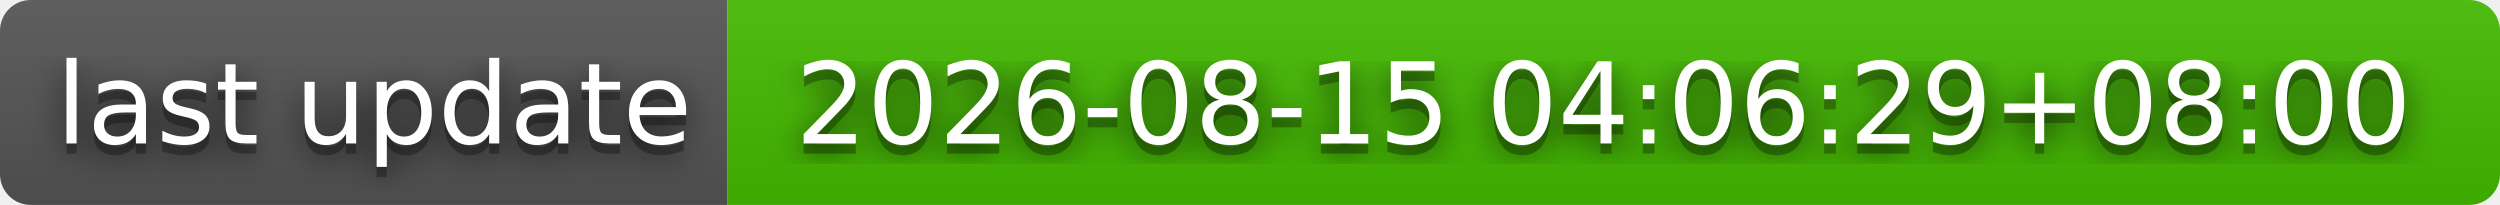
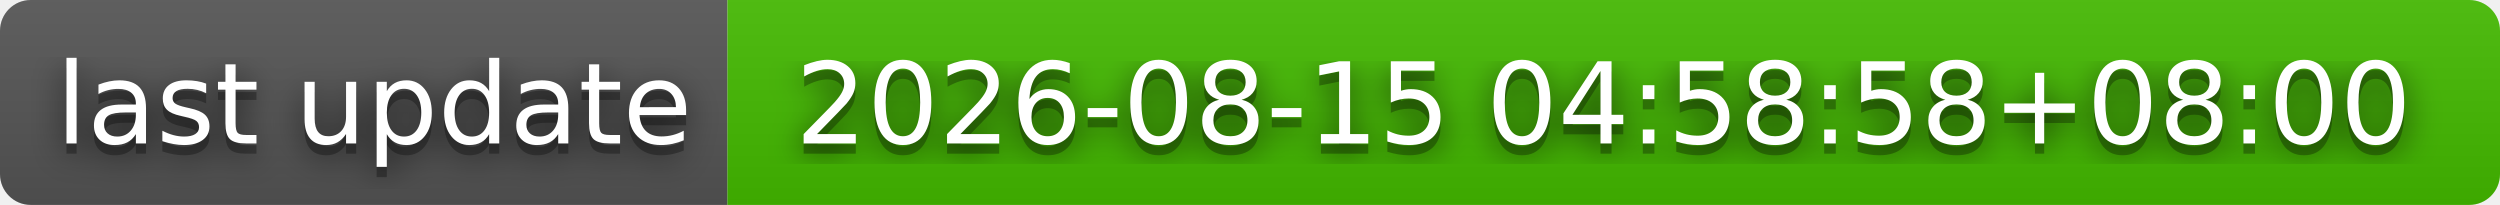
- <svg xmlns="http://www.w3.org/2000/svg" width="244" height="20" role="img" aria-label="last update: 2026-08-15 04:06:29+08:00">
+ <svg xmlns="http://www.w3.org/2000/svg" width="244" height="20" role="img" aria-label="last update: 2026-08-15 04:58:58+08:00">
  <filter id="blur">
    <feGaussianBlur stdDeviation="16" />
  </filter>
  <linearGradient id="s" x2="0" y2="100%">
    <stop offset="0" stop-color="#bbb" stop-opacity=".1" />
    <stop offset="1" stop-opacity=".1" />
  </linearGradient>
  <clipPath id="r">
    <rect width="244" height="20" rx="3" />
  </clipPath>
  <g clip-path="url(#r)">
    <rect width="71" height="20" fill="#555" />
    <rect x="71" width="173" height="20" fill="#4b0" />
    <rect width="244" height="20" fill="url(#s)" />
  </g>
  <g fill="#fff" text-anchor="middle" font-family="Verdana,Geneva,DejaVu Sans,sans-serif" text-rendering="geometricPrecision" font-size="110">
    <g transform="scale(.1)">
      <g aria-hidden="true" fill="#010101">
        <text x="365" y="150" fill-opacity=".8" filter="url(#blur)" textLength="610">last update</text>
        <text x="365" y="150" fill-opacity=".3" textLength="610">last update</text>
      </g>
      <text x="365" y="140" textLength="610">last update</text>
    </g>
    <g transform="scale(.1)">
      <g aria-hidden="true" fill="#010101">
-         <text x="1565" y="150" fill-opacity=".8" filter="url(#blur)" textLength="1630">2026-08-15 04:06:29+08:00</text>
-         <text x="1565" y="150" fill-opacity=".3" textLength="1630">2026-08-15 04:06:29+08:00</text>
+         <text x="1565" y="150" fill-opacity=".8" filter="url(#blur)" textLength="1630">2026-08-15 04:58:58+08:00</text>
+         <text x="1565" y="150" fill-opacity=".3" textLength="1630">2026-08-15 04:58:58+08:00</text>
      </g>
-       <text x="1565" y="140" textLength="1630">2026-08-15 04:06:29+08:00</text>
+       <text x="1565" y="140" textLength="1630">2026-08-15 04:58:58+08:00</text>
    </g>
  </g>
</svg>
